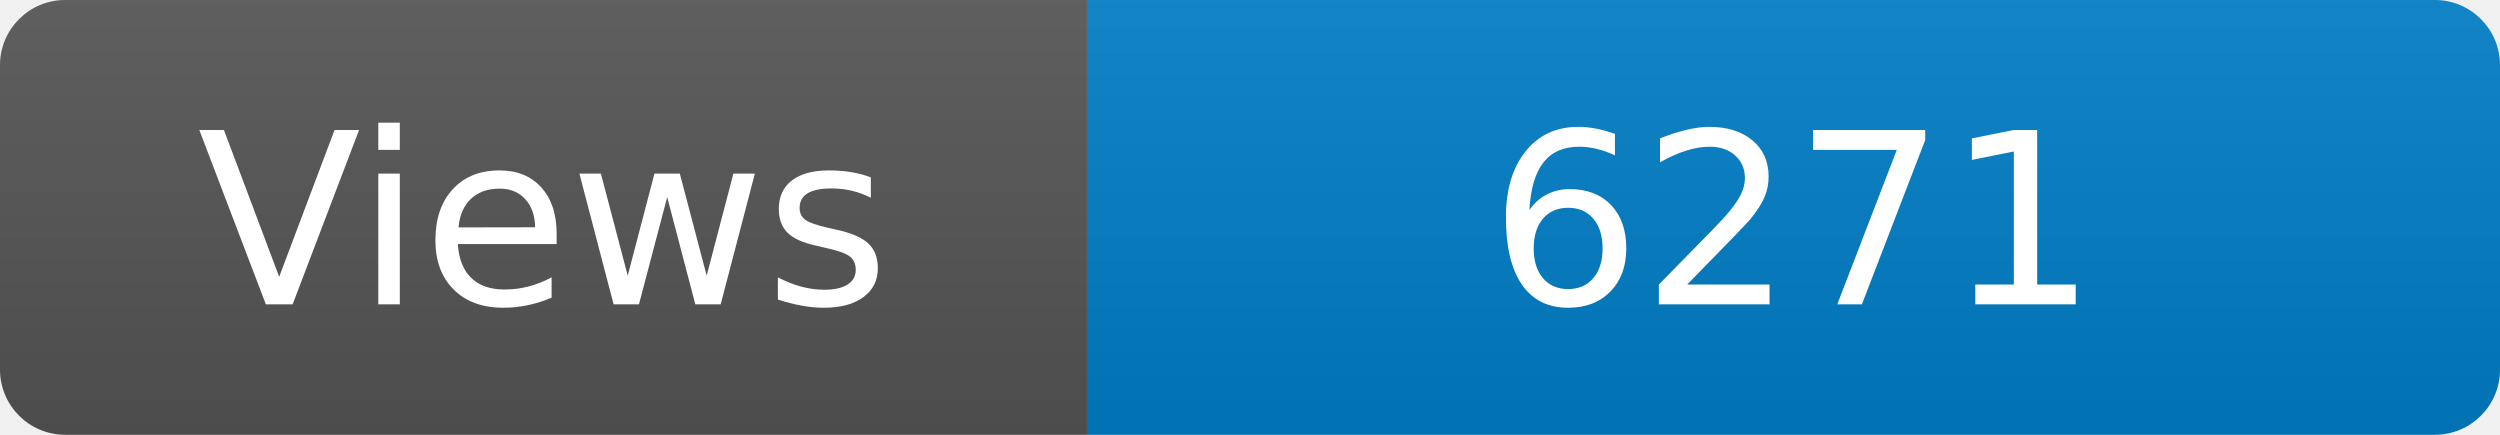
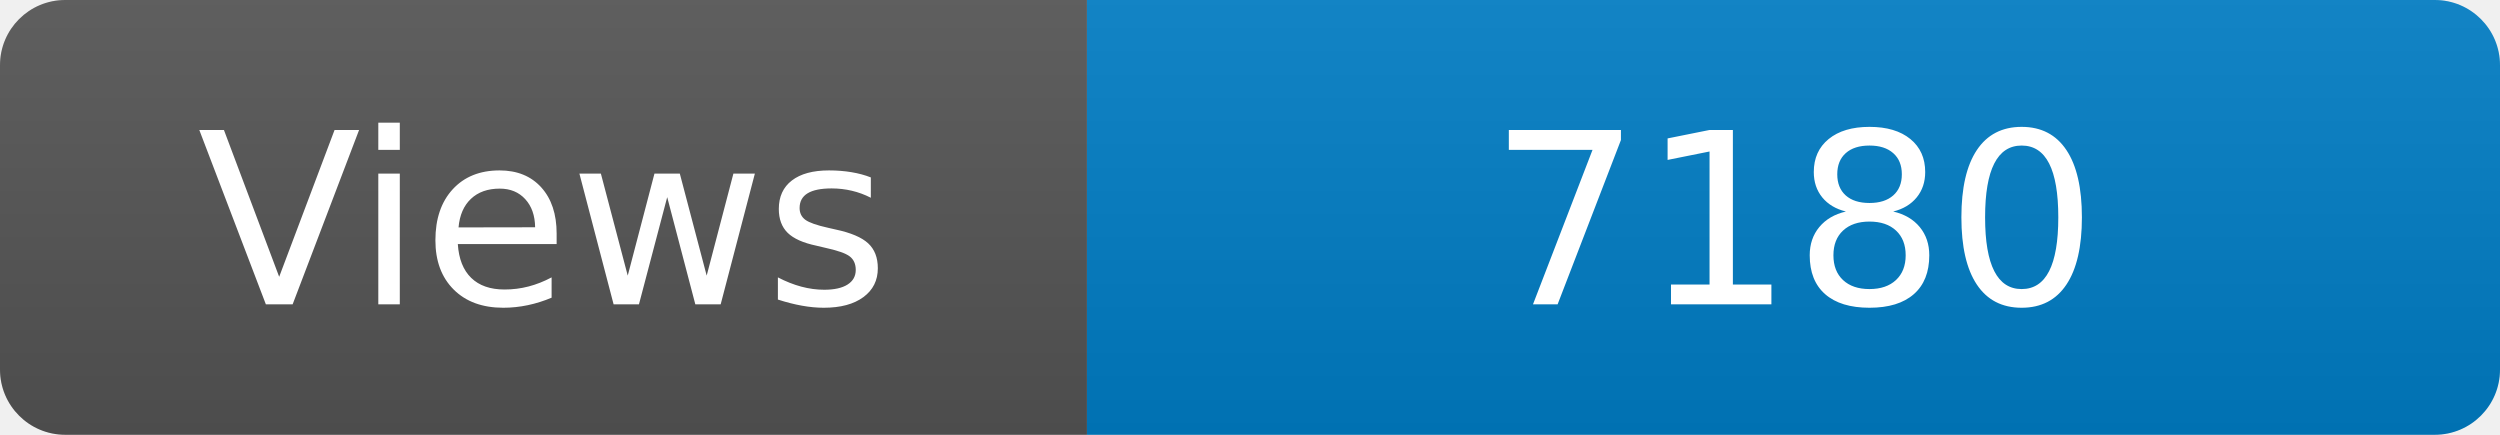
<svg xmlns="http://www.w3.org/2000/svg" width="115" height="20" role="img" aria-label="Maintained?: yes">
  <linearGradient id="s" x2="0" y2="100%">
    <stop offset="0" stop-color="#bbb" stop-opacity=".1" />
    <stop offset="1" stop-opacity=".1" />
  </linearGradient>
  <clipPath id="r">
    <rect width="115" height="20" rx="3" fill="#fff" />
  </clipPath>
  <g clip-path="url(#r)">
    <rect width="50" height="20" fill="#555" />
    <rect x="50" width="160" height="20" fill="#007ec6" />
    <rect width="115" height="20" fill="url(#s)" />
  </g>
  <g fill="#fff" text-anchor="middle" font-family="Verdana,Geneva,DejaVu Sans,sans-serif" font-size="110">
    <text x="250" y="140" transform="scale(.1)" fill="#fff">Views</text>
-     <text x="825" y="140" transform="scale(.1)" fill="#fff">6271</text>
+     <text x="825" y="140" transform="scale(.1)" fill="#fff">7180</text>
  </g>
</svg>
